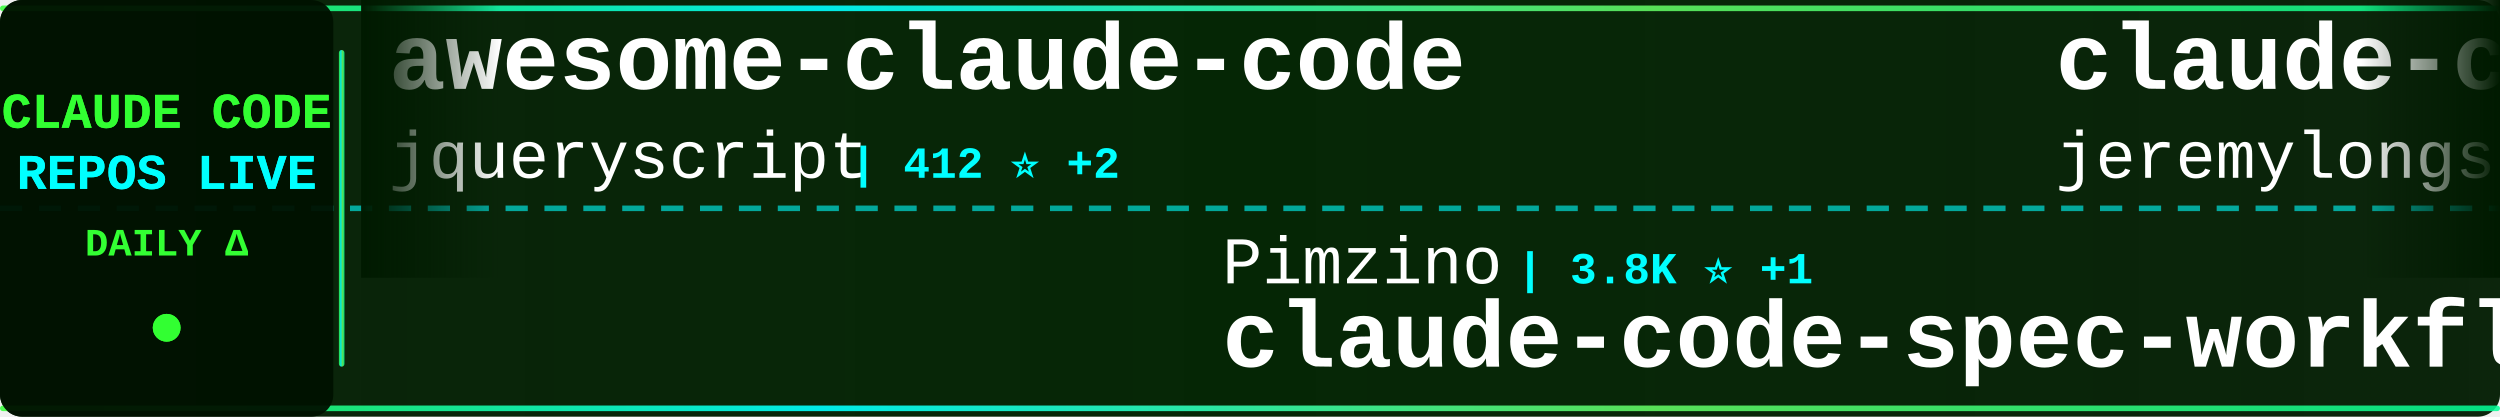
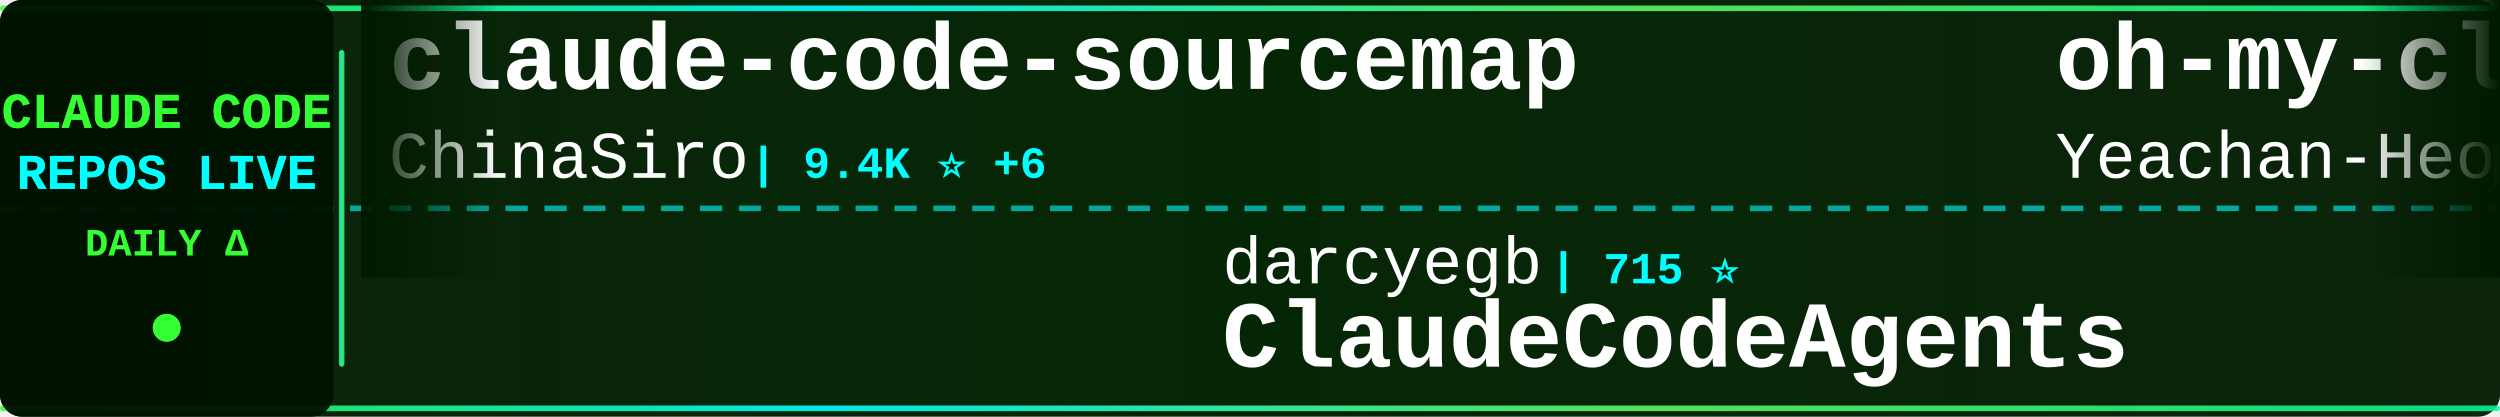
<svg xmlns="http://www.w3.org/2000/svg" width="900" height="150">
  <defs>
    <linearGradient id="tickerBg" x1="0%" y1="0%" x2="100%" y2="0%">
      <stop offset="0%" style="stop-color:#001a00;stop-opacity:0.95" />
      <stop offset="50%" style="stop-color:#002200;stop-opacity:0.98" />
      <stop offset="100%" style="stop-color:#001a00;stop-opacity:0.95" />
    </linearGradient>
    <linearGradient id="borderGrad" x1="0%" y1="0%" x2="100%" y2="0%">
      <stop offset="0%" style="stop-color:#33ff33;stop-opacity:0.85">
        <animate attributeName="stop-opacity" values="0.85;1;0.85" dur="2s" repeatCount="indefinite" />
      </stop>
      <stop offset="33%" style="stop-color:#00ffff;stop-opacity:0.9">
        <animate attributeName="stop-opacity" values="0.9;1;0.9" dur="2.2s" repeatCount="indefinite" />
      </stop>
      <stop offset="66%" style="stop-color:#66ff66;stop-opacity:0.85">
        <animate attributeName="stop-opacity" values="0.85;1;0.85" dur="1.8s" repeatCount="indefinite" />
      </stop>
      <stop offset="100%" style="stop-color:#00ff99;stop-opacity:0.85">
        <animate attributeName="stop-opacity" values="0.85;1;0.85" dur="2s" repeatCount="indefinite" />
      </stop>
    </linearGradient>
    <filter id="textGlow">
      <feGaussianBlur stdDeviation="0.1" result="coloredBlur" />
      <feMerge>
        <feMergeNode in="coloredBlur" />
        <feMergeNode in="SourceGraphic" />
      </feMerge>
    </filter>
    <filter id="metricGlow">
      <feGaussianBlur stdDeviation="0.2" result="coloredBlur" />
      <feMerge>
        <feMergeNode in="coloredBlur" />
        <feMergeNode in="SourceGraphic" />
      </feMerge>
    </filter>
    <linearGradient id="leftFade" x1="0%" y1="0%" x2="100%" y2="0%">
      <stop offset="0%" style="stop-color:#001a00;stop-opacity:1" />
      <stop offset="100%" style="stop-color:#001a00;stop-opacity:0" />
    </linearGradient>
    <linearGradient id="rightFade" x1="0%" y1="0%" x2="100%" y2="0%">
      <stop offset="0%" style="stop-color:#001a00;stop-opacity:0" />
      <stop offset="100%" style="stop-color:#001a00;stop-opacity:1" />
    </linearGradient>
  </defs>
  <rect width="900" height="150" fill="url(#tickerBg)" rx="8" />
  <rect x="0" y="2" width="900" height="2" fill="url(#borderGrad)" rx="1" />
  <rect x="0" y="146" width="900" height="2" fill="url(#borderGrad)" rx="1" />
  <line x1="0" y1="75" x2="900" y2="75" stroke="#00ffff" stroke-width="2" stroke-dasharray="8 6" opacity="0.6" />
  <rect x="0" y="0" width="120" height="150" fill="#001100" opacity="0.95" rx="8" />
  <text x="60" y="46" font-family="'Courier New', monospace" font-size="18" font-weight="bold" fill="#33ff33" text-anchor="middle" filter="url(#textGlow)">
    CLAUDE CODE
  </text>
  <text x="60" y="68" font-family="'Courier New', monospace" font-size="18" font-weight="bold" fill="#00ffff" text-anchor="middle" filter="url(#textGlow)">
    REPOS LIVE
  </text>
  <text x="60" y="92" font-family="'Courier New', monospace" font-size="14" font-weight="bold" fill="#33ff33" text-anchor="middle">
    DAILY Δ
  </text>
  <circle cx="60" cy="118" r="5" fill="#33ff33" filter="url(#metricGlow)">
    <animate attributeName="r" values="4;6;4" dur="1.5s" repeatCount="indefinite" />
    <animate attributeName="opacity" values="0.6;1;0.6" dur="1.5s" repeatCount="indefinite" />
  </circle>
  <rect x="122" y="18" width="2" height="114" fill="url(#borderGrad)" rx="1" />
  <clipPath id="tickerClip">
    <rect x="130" y="0" width="770" height="150" />
  </clipPath>
  <g clip-path="url(#tickerClip)">
    <g id="tickerItems">
      <animateTransform attributeName="transform" attributeType="XML" type="translate" from="0 0" to="-3000 0" dur="54s" repeatCount="indefinite" />
      <g transform="translate(0, 0)">
+         <text x="140" y="32" font-family="'Courier New', monospace" font-size="34" font-weight="bold" fill="#ffffff">claude-code-sourcemap</text>
+         <text x="140" y="64" font-family="'Courier New', monospace" font-size="24" font-weight="normal" fill="#ffffff" opacity="1.0">ChinaSiro</text>
+         <text x="270" y="64" font-family="'Courier New', monospace" font-size="16" font-weight="bold" fill="#00ffff"> | 9.4K ⭐ +6</text>
+       </g>
+       <g transform="translate(300, 0)">
+         <text x="140" y="102" font-family="'Courier New', monospace" font-size="24" font-weight="normal" fill="#ffffff" opacity="1.0">darcyegb</text>
+         <text x="258" y="102" font-family="'Courier New', monospace" font-size="16" font-weight="bold" fill="#00ffff"> | 715 ⭐</text>
+         <text x="140" y="132" font-family="'Courier New', monospace" font-size="34" font-weight="bold" fill="#ffffff">ClaudeCodeAgents</text>
+       </g>
+       <g transform="translate(600, 0)">
+         <text x="140" y="32" font-family="'Courier New', monospace" font-size="34" font-weight="bold" fill="#ffffff">oh-my-claudecode</text>
+         <text x="140" y="64" font-family="'Courier New', monospace" font-size="24" font-weight="normal" fill="#ffffff" opacity="1.0">Yeachan-Heo</text>
+         <text x="294" y="64" font-family="'Courier New', monospace" font-size="16" font-weight="bold" fill="#00ffff"> | 36.0K ⭐ +72</text>
+       </g>
+       <g transform="translate(900, 0)">
+         <text x="140" y="102" font-family="'Courier New', monospace" font-size="24" font-weight="normal" fill="#ffffff" opacity="1.0">Yuyz0112</text>
+         <text x="258" y="102" font-family="'Courier New', monospace" font-size="16" font-weight="bold" fill="#00ffff"> | 2.4K ⭐</text>
+         <text x="140" y="132" font-family="'Courier New', monospace" font-size="34" font-weight="bold" fill="#ffffff">claude-code-reverse</text>
+       </g>
+       <g transform="translate(1200, 0)">
+         <text x="140" y="32" font-family="'Courier New', monospace" font-size="34" font-weight="bold" fill="#ffffff">claude-skills</text>
+         <text x="140" y="64" font-family="'Courier New', monospace" font-size="24" font-weight="normal" fill="#ffffff" opacity="1.0">alirezarezvani</text>
+         <text x="330" y="64" font-family="'Courier New', monospace" font-size="16" font-weight="bold" fill="#00ffff"> | 17.5K ⭐ +107</text>
+       </g>
+       <g transform="translate(1500, 0)">
+         <text x="140" y="102" font-family="'Courier New', monospace" font-size="24" font-weight="normal" fill="#ffffff" opacity="1.0">yasasbanukaofficial</text>
+         <text x="390" y="102" font-family="'Courier New', monospace" font-size="16" font-weight="bold" fill="#00ffff"> | 3.4K ⭐ +6</text>
+         <text x="140" y="132" font-family="'Courier New', monospace" font-size="34" font-weight="bold" fill="#ffffff">claude-code</text>
+       </g>
+       <g transform="translate(1800, 0)">
        <text x="140" y="32" font-family="'Courier New', monospace" font-size="34" font-weight="bold" fill="#ffffff">awesome-claude-code</text>
        <text x="140" y="64" font-family="'Courier New', monospace" font-size="24" font-weight="normal" fill="#ffffff" opacity="1.0">jqueryscript</text>
        <text x="306" y="64" font-family="'Courier New', monospace" font-size="16" font-weight="bold" fill="#00ffff"> | 412 ⭐ +2</text>
      </g>
-       <g transform="translate(300, 0)">
-         <text x="140" y="102" font-family="'Courier New', monospace" font-size="24" font-weight="normal" fill="#ffffff" opacity="1.0">Pimzino</text>
-         <text x="246" y="102" font-family="'Courier New', monospace" font-size="16" font-weight="bold" fill="#00ffff"> | 3.8K ⭐ +1</text>
-         <text x="140" y="132" font-family="'Courier New', monospace" font-size="34" font-weight="bold" fill="#ffffff">claude-code-spec-workflo...</text>
-       </g>
-       <g transform="translate(600, 0)">
-         <text x="140" y="32" font-family="'Courier New', monospace" font-size="34" font-weight="bold" fill="#ffffff">claude-code-plugins-plus...</text>
-         <text x="140" y="64" font-family="'Courier New', monospace" font-size="24" font-weight="normal" fill="#ffffff" opacity="1.0">jeremylongshore</text>
-         <text x="342" y="64" font-family="'Courier New', monospace" font-size="16" font-weight="bold" fill="#00ffff"> | 2.3K ⭐ +3</text>
-       </g>
-       <g transform="translate(900, 0)">
-         <text x="140" y="102" font-family="'Courier New', monospace" font-size="24" font-weight="normal" fill="#ffffff" opacity="1.0">AICoderTudou</text>
-         <text x="306" y="102" font-family="'Courier New', monospace" font-size="16" font-weight="bold" fill="#00ffff"> | 500 ⭐</text>
-         <text x="140" y="132" font-family="'Courier New', monospace" font-size="34" font-weight="bold" fill="#ffffff">claude-code-tudou</text>
-       </g>
-       <g transform="translate(1200, 0)">
-         <text x="140" y="32" font-family="'Courier New', monospace" font-size="34" font-weight="bold" fill="#ffffff">nanoclaw</text>
-         <text x="140" y="64" font-family="'Courier New', monospace" font-size="24" font-weight="normal" fill="#ffffff" opacity="1.0">nanocoai</text>
-         <text x="258" y="64" font-family="'Courier New', monospace" font-size="16" font-weight="bold" fill="#00ffff"> | 29.7K ⭐ +16</text>
-       </g>
-       <g transform="translate(1500, 0)">
-         <text x="140" y="102" font-family="'Courier New', monospace" font-size="24" font-weight="normal" fill="#ffffff" opacity="1.0">alirezarezvani</text>
-         <text x="330" y="102" font-family="'Courier New', monospace" font-size="16" font-weight="bold" fill="#00ffff"> | 17.4K ⭐ +93</text>
-         <text x="140" y="132" font-family="'Courier New', monospace" font-size="34" font-weight="bold" fill="#ffffff">claude-skills</text>
-       </g>
-       <g transform="translate(1800, 0)">
-         <text x="140" y="32" font-family="'Courier New', monospace" font-size="34" font-weight="bold" fill="#ffffff">claude-code-proxy</text>
-         <text x="140" y="64" font-family="'Courier New', monospace" font-size="24" font-weight="normal" fill="#ffffff" opacity="1.0">fuergaosi233</text>
-         <text x="306" y="64" font-family="'Courier New', monospace" font-size="16" font-weight="bold" fill="#00ffff"> | 2.7K ⭐</text>
-       </g>
      <g transform="translate(2100, 0)">
-         <text x="140" y="102" font-family="'Courier New', monospace" font-size="24" font-weight="normal" fill="#ffffff" opacity="1.0">ChinaSiro</text>
-         <text x="270" y="102" font-family="'Courier New', monospace" font-size="16" font-weight="bold" fill="#00ffff"> | 9.3K ⭐ +6</text>
-         <text x="140" y="132" font-family="'Courier New', monospace" font-size="34" font-weight="bold" fill="#ffffff">claude-code-sourcemap</text>
+         <text x="140" y="102" font-family="'Courier New', monospace" font-size="24" font-weight="normal" fill="#ffffff" opacity="1.0">multica-ai</text>
+         <text x="282" y="102" font-family="'Courier New', monospace" font-size="16" font-weight="bold" fill="#00ffff"> | 170.9K ⭐ +1.1K</text>
+         <text x="140" y="132" font-family="'Courier New', monospace" font-size="34" font-weight="bold" fill="#ffffff">andrej-karpathy-skills</text>
      </g>
      <g transform="translate(2400, 0)">
-         <text x="140" y="32" font-family="'Courier New', monospace" font-size="34" font-weight="bold" fill="#ffffff">claude-code-my-workflow</text>
-         <text x="140" y="64" font-family="'Courier New', monospace" font-size="24" font-weight="normal" fill="#ffffff" opacity="1.0">pedrohcgs</text>
-         <text x="270" y="64" font-family="'Courier New', monospace" font-size="16" font-weight="bold" fill="#00ffff"> | 1.2K ⭐ +4</text>
+         <text x="140" y="32" font-family="'Courier New', monospace" font-size="34" font-weight="bold" fill="#ffffff">claude-code-source-build</text>
+         <text x="140" y="64" font-family="'Courier New', monospace" font-size="24" font-weight="normal" fill="#ffffff" opacity="1.0">andrew-kramer-inno</text>
+         <text x="378" y="64" font-family="'Courier New', monospace" font-size="16" font-weight="bold" fill="#00ffff"> | 592 ⭐</text>
      </g>
      <g transform="translate(2700, 0)">
-         <text x="140" y="102" font-family="'Courier New', monospace" font-size="24" font-weight="normal" fill="#ffffff" opacity="1.0">yasasbanukaofficial</text>
-         <text x="390" y="102" font-family="'Courier New', monospace" font-size="16" font-weight="bold" fill="#00ffff"> | 3.4K ⭐ +7</text>
-         <text x="140" y="132" font-family="'Courier New', monospace" font-size="34" font-weight="bold" fill="#ffffff">claude-code</text>
+         <text x="140" y="102" font-family="'Courier New', monospace" font-size="24" font-weight="normal" fill="#ffffff" opacity="1.0">Windy3f3f3f3f</text>
+         <text x="318" y="102" font-family="'Courier New', monospace" font-size="16" font-weight="bold" fill="#00ffff"> | 1.4K ⭐ +6</text>
+         <text x="140" y="132" font-family="'Courier New', monospace" font-size="34" font-weight="bold" fill="#ffffff">claude-code-from-scratch</text>
      </g>
      <g transform="translate(3000, 0)">
-         <text x="140" y="32" font-family="'Courier New', monospace" font-size="34" font-weight="bold" fill="#ffffff">awesome-claude-code</text>
-         <text x="140" y="64" font-family="'Courier New', monospace" font-size="24" font-weight="normal" fill="#ffffff" opacity="1.0">jqueryscript</text>
-         <text x="306" y="64" font-family="'Courier New', monospace" font-size="16" font-weight="bold" fill="#00ffff"> | 412 ⭐ +2</text>
+         <text x="140" y="32" font-family="'Courier New', monospace" font-size="34" font-weight="bold" fill="#ffffff">claude-code-sourcemap</text>
+         <text x="140" y="64" font-family="'Courier New', monospace" font-size="24" font-weight="normal" fill="#ffffff" opacity="1.0">ChinaSiro</text>
+         <text x="270" y="64" font-family="'Courier New', monospace" font-size="16" font-weight="bold" fill="#00ffff"> | 9.4K ⭐ +6</text>
      </g>
      <g transform="translate(3300, 0)">
-         <text x="140" y="102" font-family="'Courier New', monospace" font-size="24" font-weight="normal" fill="#ffffff" opacity="1.0">Pimzino</text>
-         <text x="246" y="102" font-family="'Courier New', monospace" font-size="16" font-weight="bold" fill="#00ffff"> | 3.8K ⭐ +1</text>
-         <text x="140" y="132" font-family="'Courier New', monospace" font-size="34" font-weight="bold" fill="#ffffff">claude-code-spec-workflo...</text>
+         <text x="140" y="102" font-family="'Courier New', monospace" font-size="24" font-weight="normal" fill="#ffffff" opacity="1.0">darcyegb</text>
+         <text x="258" y="102" font-family="'Courier New', monospace" font-size="16" font-weight="bold" fill="#00ffff"> | 715 ⭐</text>
+         <text x="140" y="132" font-family="'Courier New', monospace" font-size="34" font-weight="bold" fill="#ffffff">ClaudeCodeAgents</text>
      </g>
      <g transform="translate(3600, 0)">
-         <text x="140" y="32" font-family="'Courier New', monospace" font-size="34" font-weight="bold" fill="#ffffff">claude-code-plugins-plus...</text>
-         <text x="140" y="64" font-family="'Courier New', monospace" font-size="24" font-weight="normal" fill="#ffffff" opacity="1.0">jeremylongshore</text>
-         <text x="342" y="64" font-family="'Courier New', monospace" font-size="16" font-weight="bold" fill="#00ffff"> | 2.3K ⭐ +3</text>
+         <text x="140" y="32" font-family="'Courier New', monospace" font-size="34" font-weight="bold" fill="#ffffff">oh-my-claudecode</text>
+         <text x="140" y="64" font-family="'Courier New', monospace" font-size="24" font-weight="normal" fill="#ffffff" opacity="1.0">Yeachan-Heo</text>
+         <text x="294" y="64" font-family="'Courier New', monospace" font-size="16" font-weight="bold" fill="#00ffff"> | 36.0K ⭐ +72</text>
      </g>
      <g transform="translate(3900, 0)">
-         <text x="140" y="102" font-family="'Courier New', monospace" font-size="24" font-weight="normal" fill="#ffffff" opacity="1.0">AICoderTudou</text>
-         <text x="306" y="102" font-family="'Courier New', monospace" font-size="16" font-weight="bold" fill="#00ffff"> | 500 ⭐</text>
-         <text x="140" y="132" font-family="'Courier New', monospace" font-size="34" font-weight="bold" fill="#ffffff">claude-code-tudou</text>
+         <text x="140" y="102" font-family="'Courier New', monospace" font-size="24" font-weight="normal" fill="#ffffff" opacity="1.0">Yuyz0112</text>
+         <text x="258" y="102" font-family="'Courier New', monospace" font-size="16" font-weight="bold" fill="#00ffff"> | 2.4K ⭐</text>
+         <text x="140" y="132" font-family="'Courier New', monospace" font-size="34" font-weight="bold" fill="#ffffff">claude-code-reverse</text>
      </g>
    </g>
  </g>
  <rect x="130" y="0" width="50" height="100" fill="url(#leftFade)" />
  <rect x="850" y="0" width="50" height="100" fill="url(#rightFade)" />
</svg>
